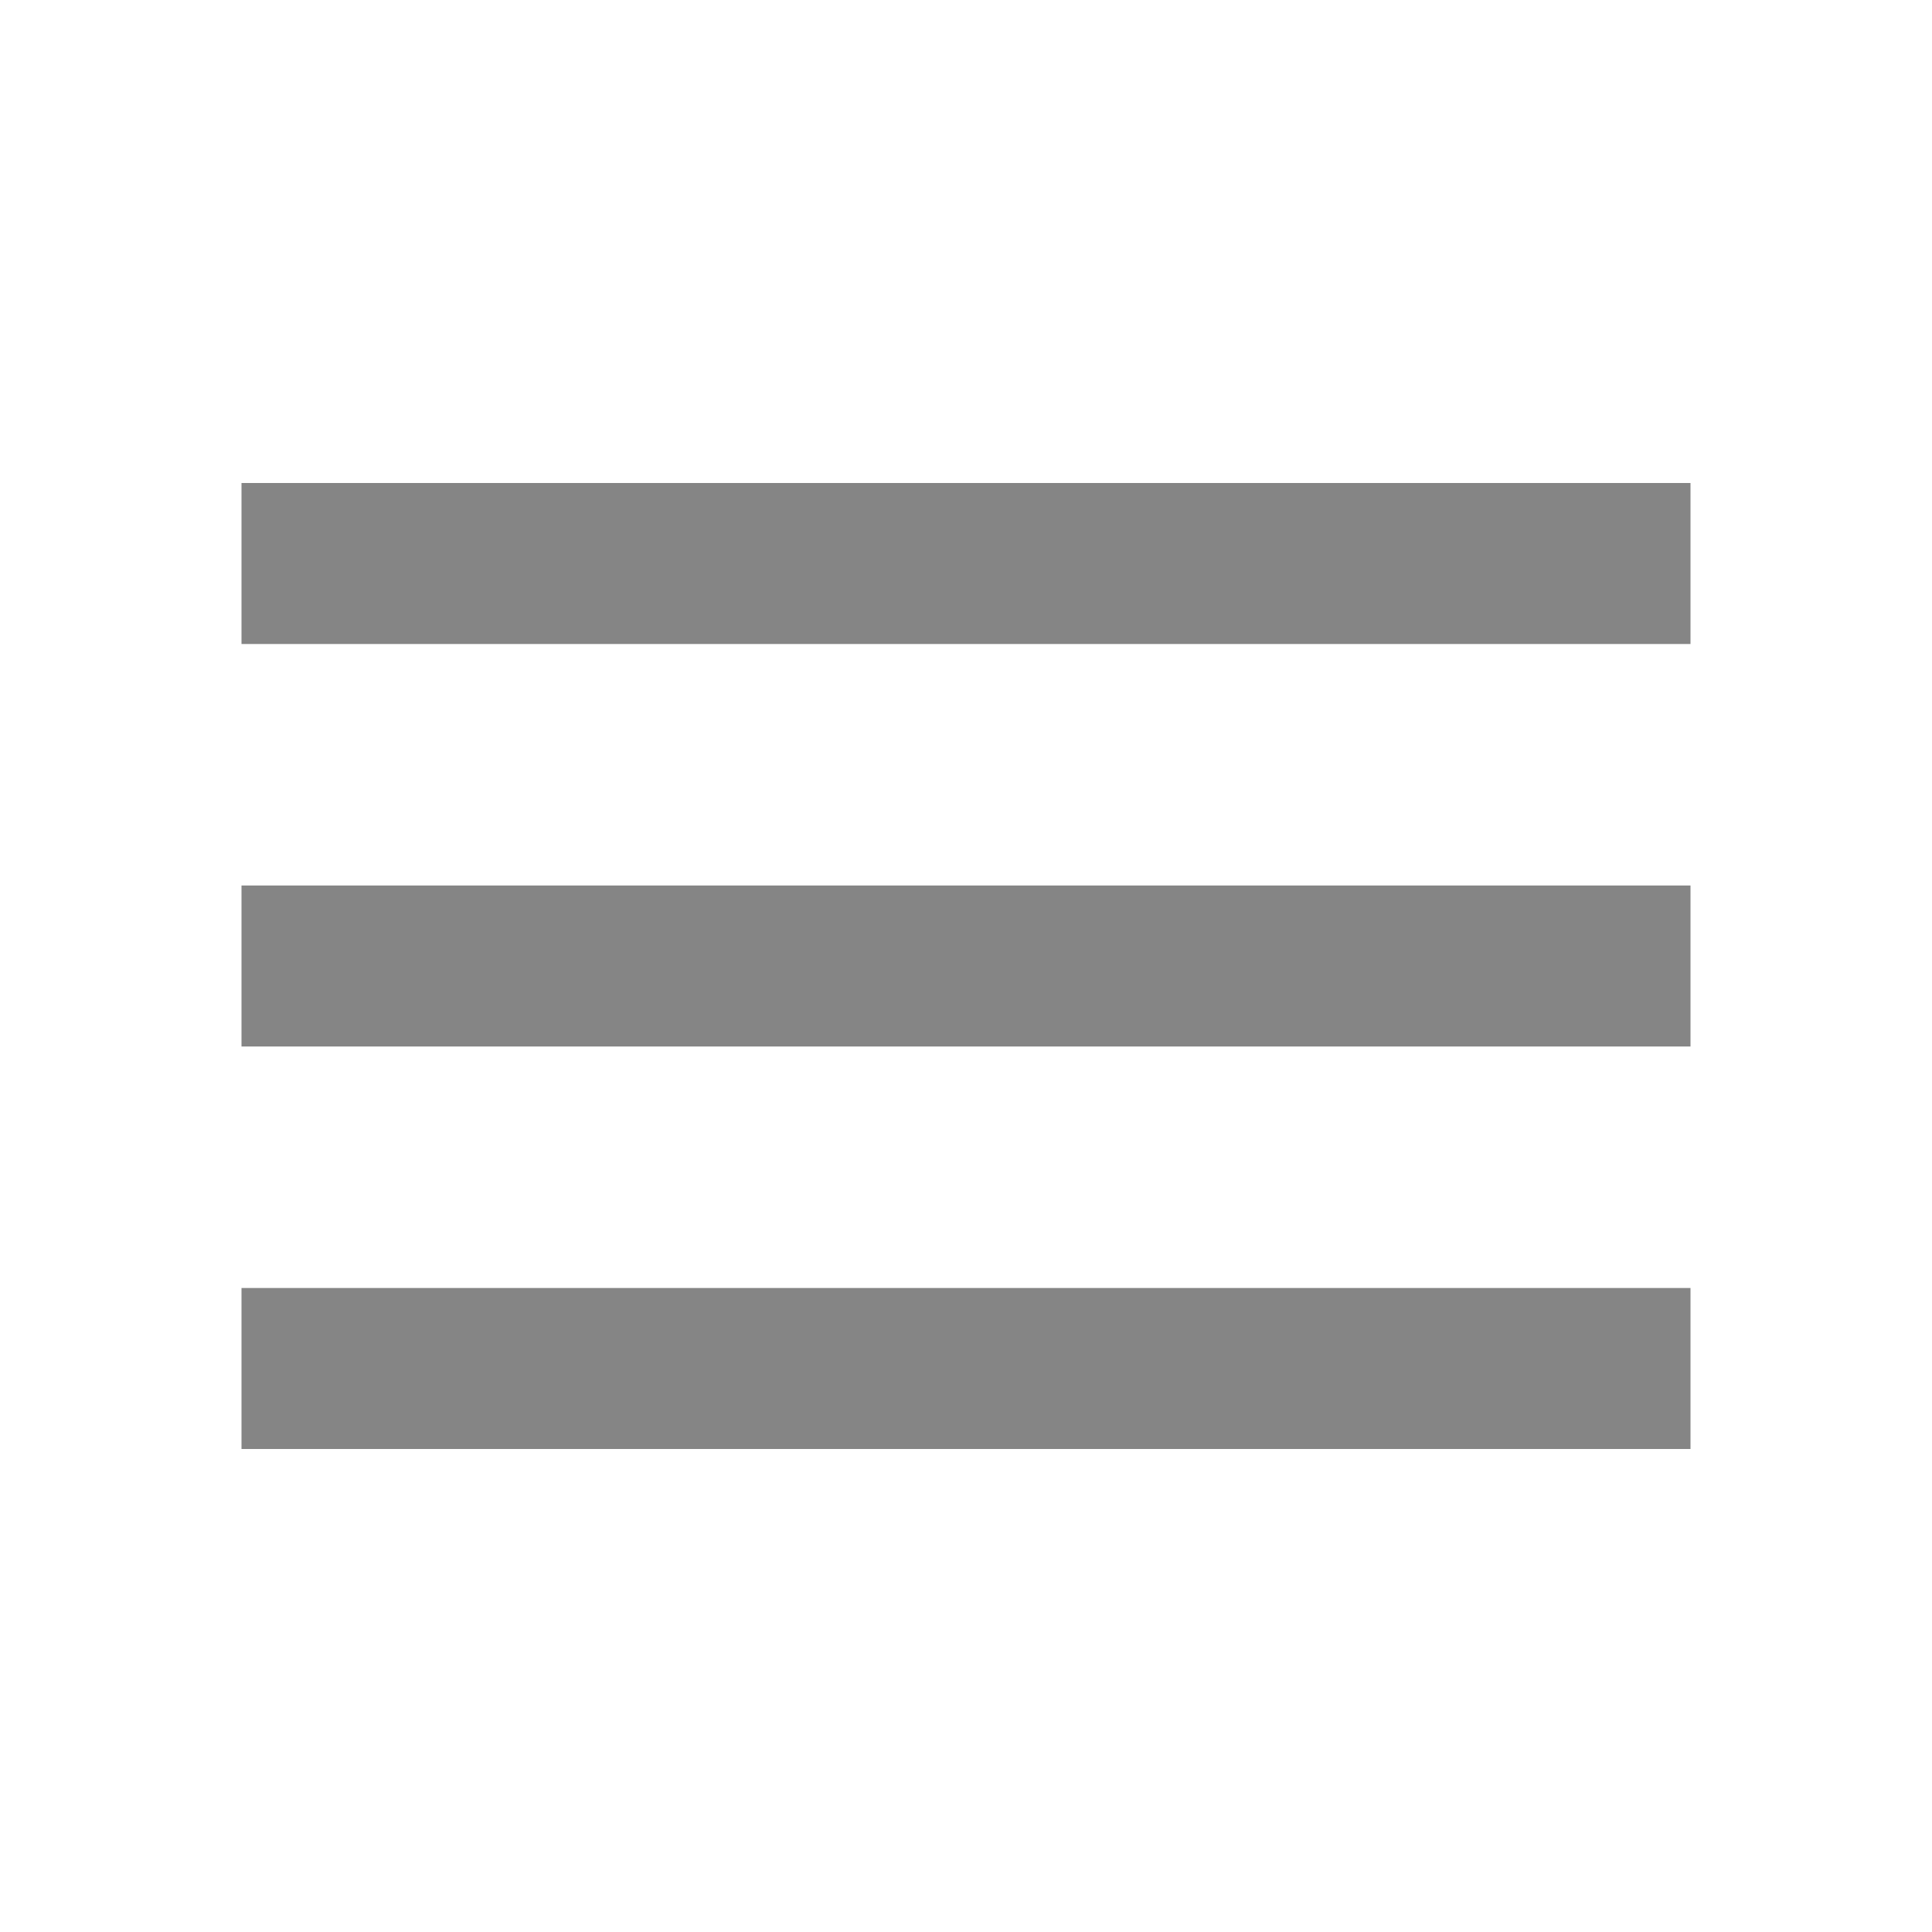
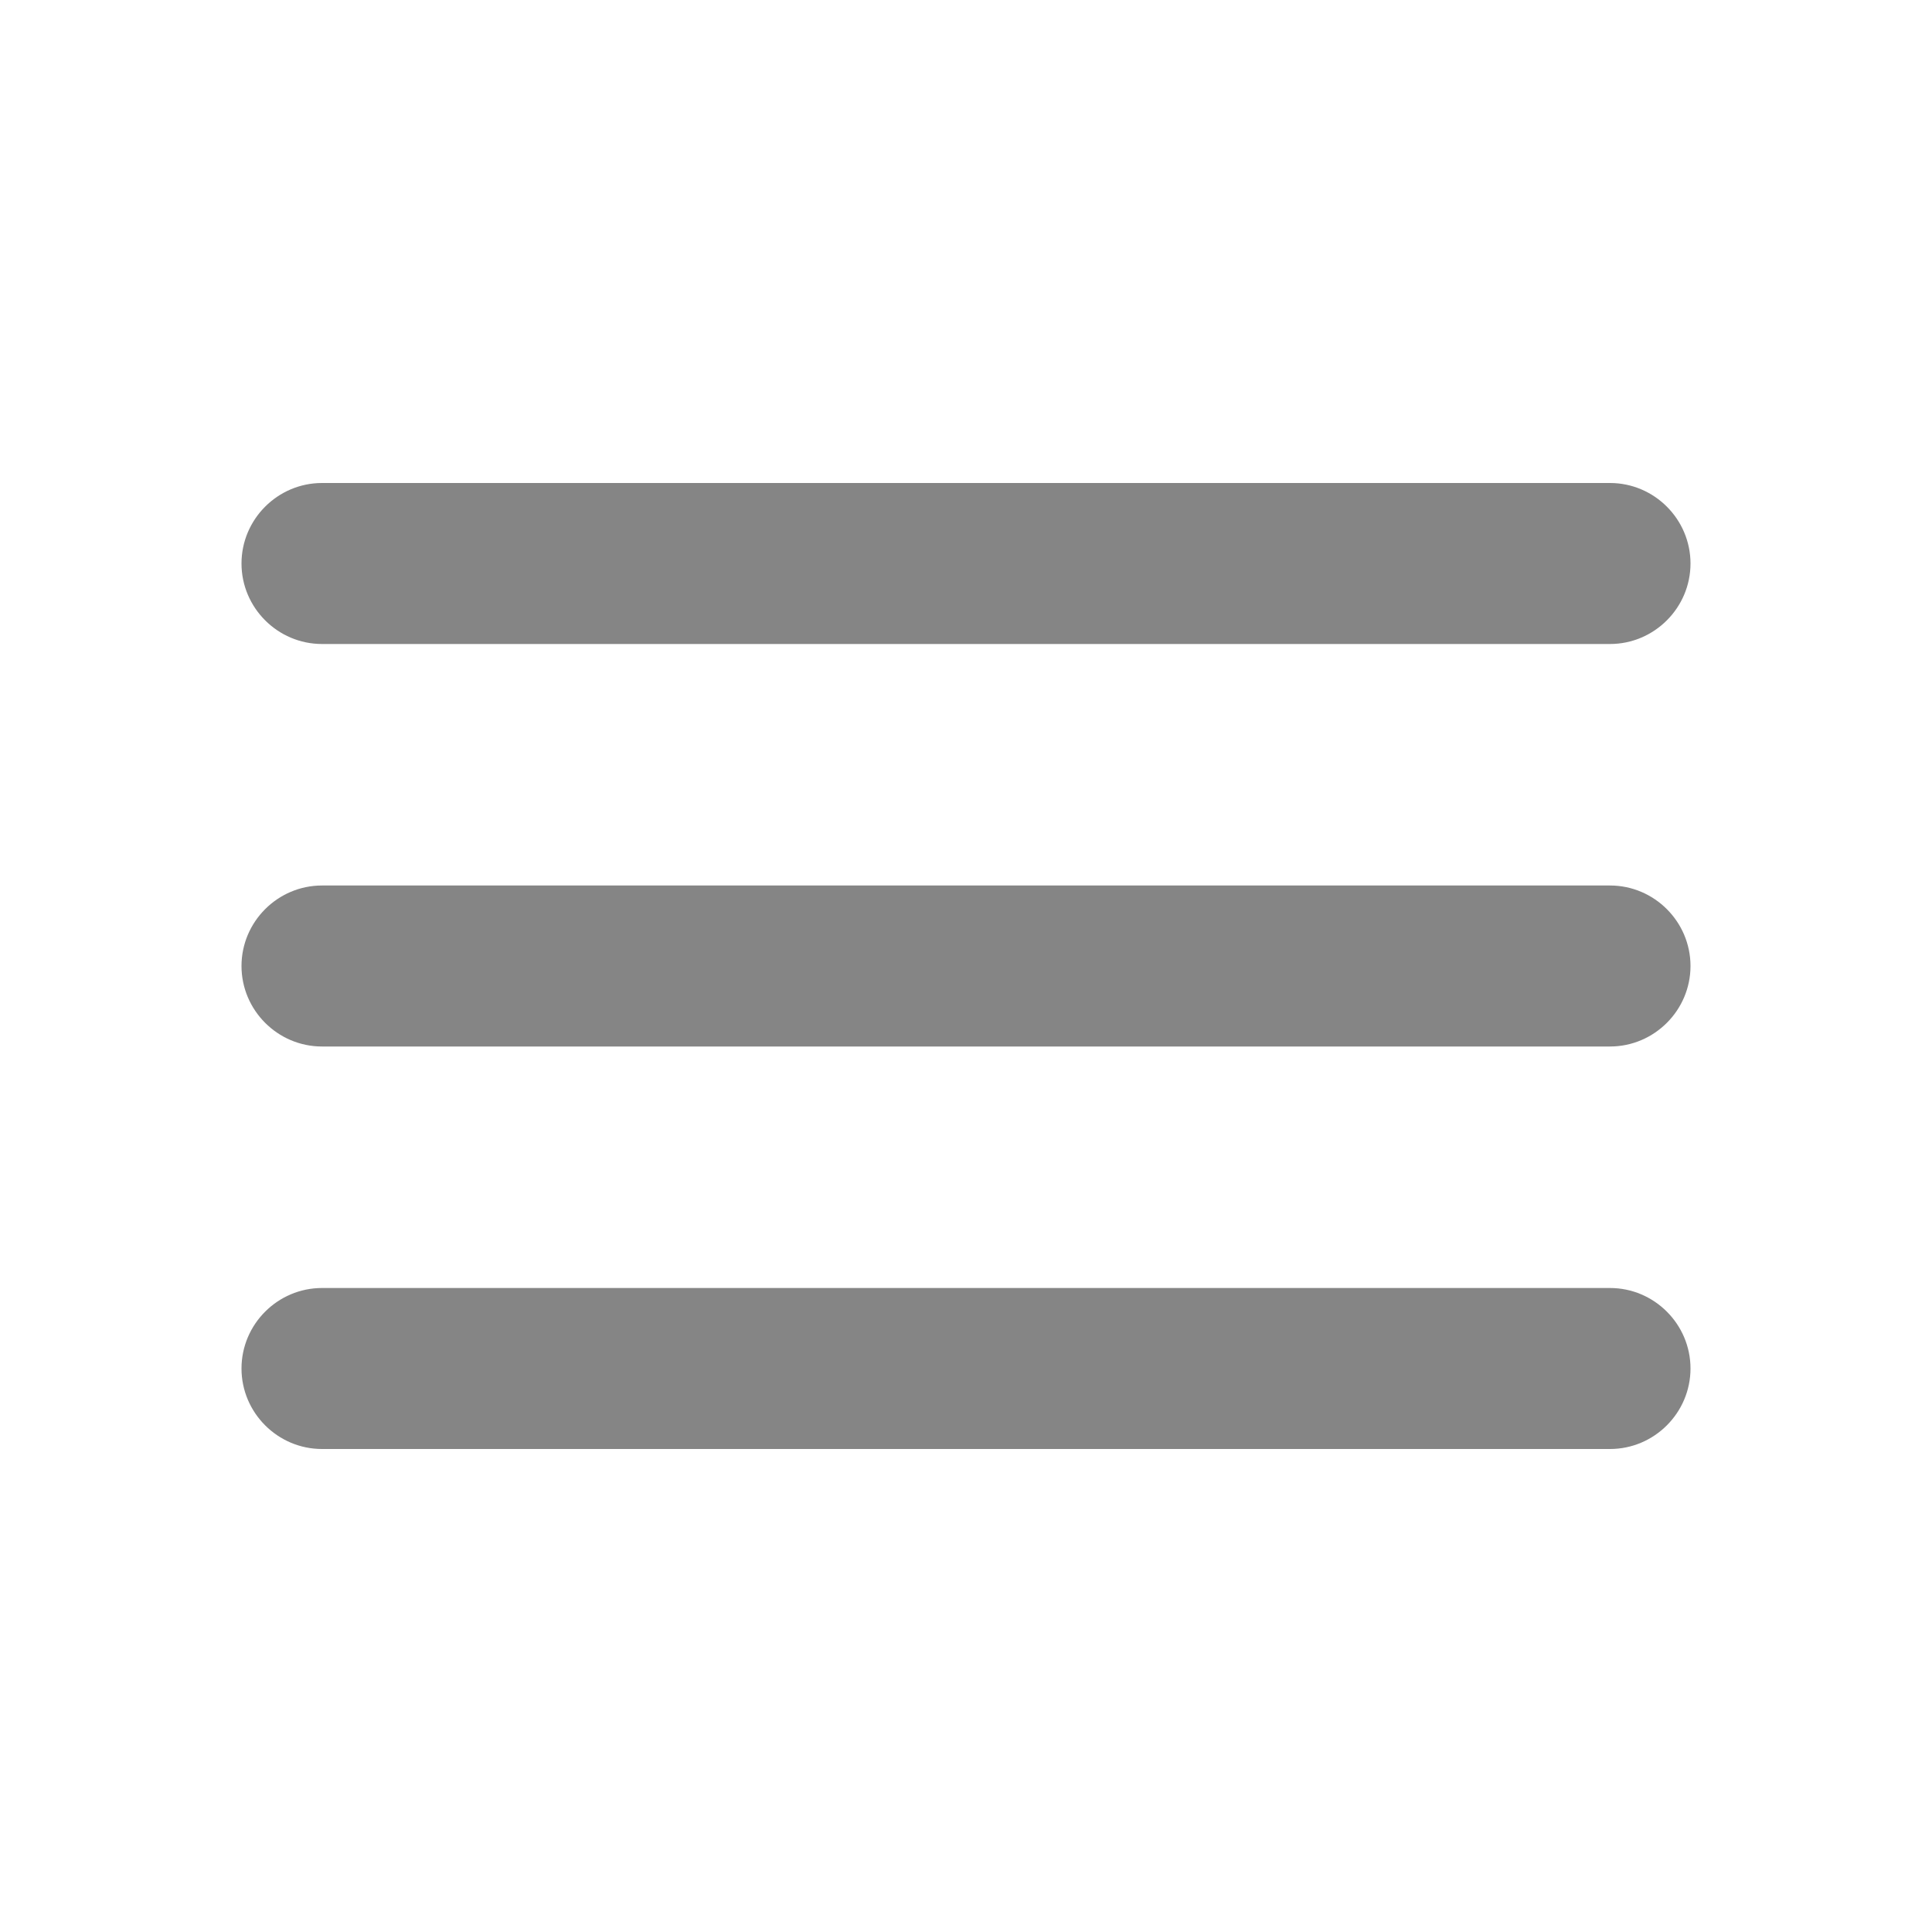
<svg xmlns="http://www.w3.org/2000/svg" viewBox="0 0 24 24" fill="#858585">
-   <path d="M0 0h24v24H0z" fill="none" />
-   <path d="M3 18h18v-2H3v2zm0-5h18v-2H3v2zm0-7v2h18V6H3z" />
+   <path d="M0 0h24v24H0V0z" fill="none" />
+   <path d="M4 18h16c.55 0 1-.45 1-1s-.45-1-1-1H4c-.55 0-1 .45-1 1s.45 1 1 1zm0-5h16c.55 0 1-.45 1-1s-.45-1-1-1H4c-.55 0-1 .45-1 1s.45 1 1 1zM3 7c0 .55.45 1 1 1h16c.55 0 1-.45 1-1s-.45-1-1-1H4c-.55 0-1 .45-1 1z" />
</svg>
